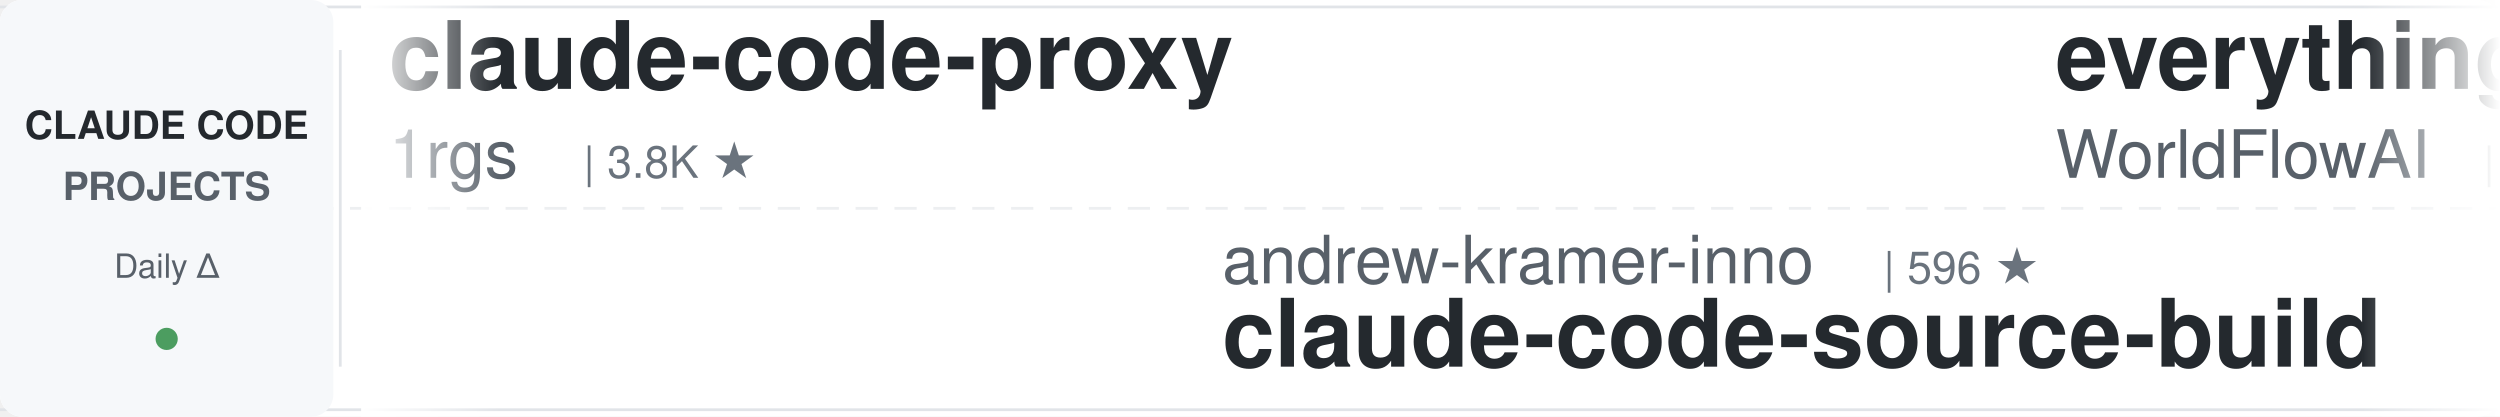
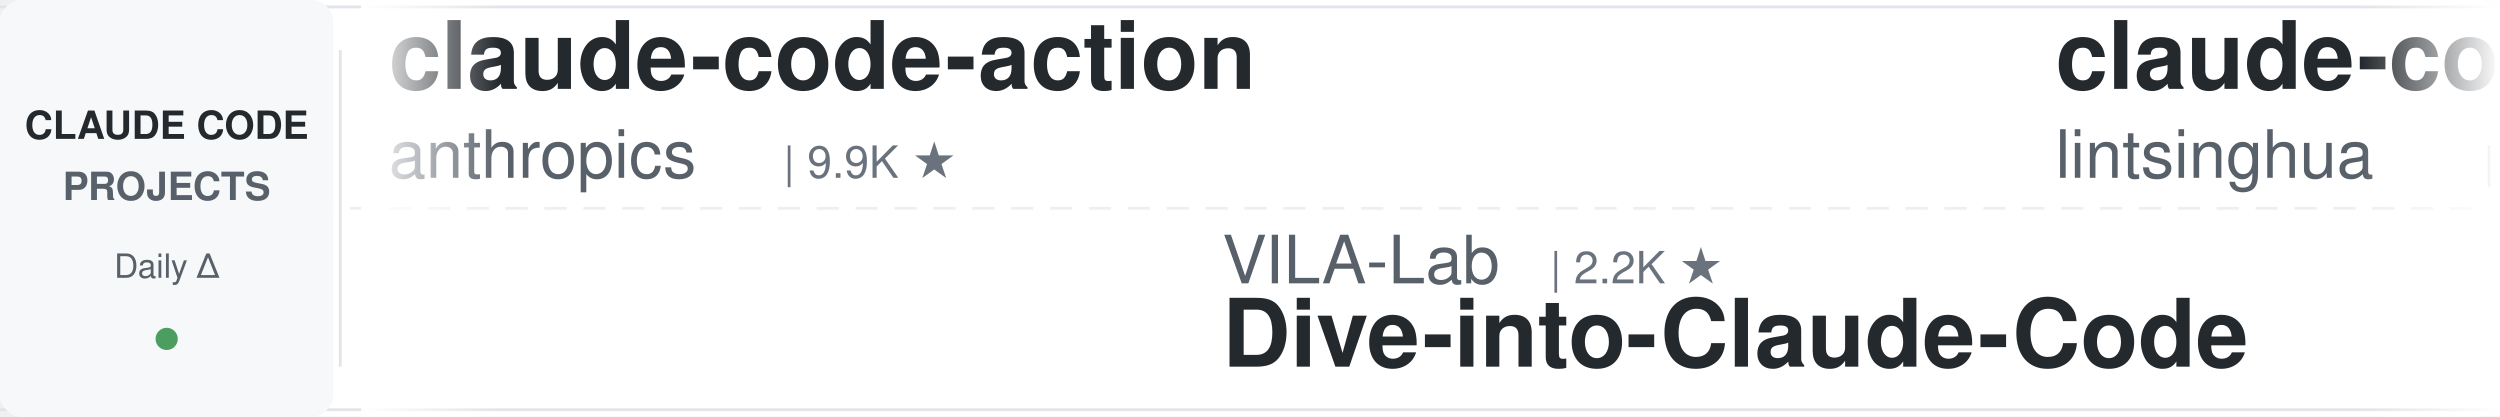
<svg xmlns="http://www.w3.org/2000/svg" width="900" height="150">
  <defs>
    <linearGradient id="leftFade" x1="0%" y1="0%" x2="100%" y2="0%">
      <stop offset="0%" style="stop-color:#ffffff;stop-opacity:1" />
      <stop offset="100%" style="stop-color:#ffffff;stop-opacity:0" />
    </linearGradient>
    <linearGradient id="rightFade" x1="0%" y1="0%" x2="100%" y2="0%">
      <stop offset="0%" style="stop-color:#ffffff;stop-opacity:0" />
      <stop offset="100%" style="stop-color:#ffffff;stop-opacity:1" />
    </linearGradient>
  </defs>
  <rect width="900" height="150" fill="#ffffff" rx="8" />
  <rect x="0" y="2" width="900" height="1" fill="#e1e4e8" />
  <rect x="0" y="147" width="900" height="1" fill="#e1e4e8" />
  <line x1="0" y1="75" x2="900" y2="75" stroke="#e1e4e8" stroke-width="1" stroke-dasharray="8 6" opacity="0.6" />
  <rect x="0" y="0" width="120" height="150" fill="#f6f8fa" rx="8" />
  <text x="60" y="50" font-family="-apple-system, BlinkMacSystemFont, 'Segoe UI', Helvetica, Arial, sans-serif" font-size="14" font-weight="600" fill="#24292e" text-anchor="middle">CLAUDE CODE</text>
  <text x="60" y="72" font-family="-apple-system, BlinkMacSystemFont, 'Segoe UI', Helvetica, Arial, sans-serif" font-size="14" font-weight="600" fill="#586069" text-anchor="middle">PROJECTS</text>
  <text x="60" y="100" font-family="-apple-system, BlinkMacSystemFont, 'Segoe UI', Helvetica, Arial, sans-serif" font-size="12" font-weight="500" fill="#586069" text-anchor="middle">Daily Δ</text>
  <circle cx="60" cy="122" r="4" fill="#22863a" opacity="0.8" />
  <rect x="122" y="18" width="1" height="114" fill="#e1e4e8" />
  <clipPath id="tickerClip">
    <rect x="130" y="0" width="770" height="150" />
  </clipPath>
  <g clip-path="url(#tickerClip)">
    <g id="tickerItems">
      <animateTransform attributeName="transform" attributeType="XML" type="translate" from="0 0" to="-3000 0" dur="54s" repeatCount="indefinite" />
      <g transform="translate(0, 0)">
-         <text x="140" y="32" font-family="-apple-system, BlinkMacSystemFont, 'Segoe UI', Helvetica, Arial, sans-serif" font-size="34" font-weight="600" fill="#24292e">claude-code-proxy</text>
-         <text x="140" y="64" font-family="-apple-system, BlinkMacSystemFont, 'Segoe UI', Helvetica, Arial, sans-serif" font-size="24" font-weight="400" fill="#586069">1rgs</text>
-         <text x="210" y="64" font-family="-apple-system, BlinkMacSystemFont, 'Segoe UI', Helvetica, Arial, sans-serif" font-size="16" font-weight="500" fill="#6a737d">| 3.8K ★</text>
+         <text x="140" y="32" font-family="-apple-system, BlinkMacSystemFont, 'Segoe UI', Helvetica, Arial, sans-serif" font-size="34" font-weight="600" fill="#24292e">claude-code-action</text>
+         <text x="140" y="64" font-family="-apple-system, BlinkMacSystemFont, 'Segoe UI', Helvetica, Arial, sans-serif" font-size="24" font-weight="400" fill="#586069">anthropics</text>
+         <text x="282" y="64" font-family="-apple-system, BlinkMacSystemFont, 'Segoe UI', Helvetica, Arial, sans-serif" font-size="16" font-weight="500" fill="#6a737d">| 9.9K ★</text>
      </g>
      <g transform="translate(300, 0)">
-         <text x="140" y="102" font-family="-apple-system, BlinkMacSystemFont, 'Segoe UI', Helvetica, Arial, sans-serif" font-size="24" font-weight="400" fill="#586069">andrew-kramer-inno</text>
-         <text x="378" y="102" font-family="-apple-system, BlinkMacSystemFont, 'Segoe UI', Helvetica, Arial, sans-serif" font-size="16" font-weight="500" fill="#6a737d">| 596 ★</text>
-         <text x="140" y="132" font-family="-apple-system, BlinkMacSystemFont, 'Segoe UI', Helvetica, Arial, sans-serif" font-size="34" font-weight="600" fill="#24292e">claude-code-source-build</text>
+         <text x="140" y="102" font-family="-apple-system, BlinkMacSystemFont, 'Segoe UI', Helvetica, Arial, sans-serif" font-size="24" font-weight="400" fill="#586069">VILA-Lab</text>
+         <text x="258" y="102" font-family="-apple-system, BlinkMacSystemFont, 'Segoe UI', Helvetica, Arial, sans-serif" font-size="16" font-weight="500" fill="#6a737d">| 2.2K ★</text>
+         <text x="140" y="132" font-family="-apple-system, BlinkMacSystemFont, 'Segoe UI', Helvetica, Arial, sans-serif" font-size="34" font-weight="600" fill="#24292e">Dive-into-Claude-Code</text>
      </g>
      <g transform="translate(600, 0)">
-         <text x="140" y="32" font-family="-apple-system, BlinkMacSystemFont, 'Segoe UI', Helvetica, Arial, sans-serif" font-size="34" font-weight="600" fill="#24292e">everything-claude-code</text>
-         <text x="140" y="64" font-family="-apple-system, BlinkMacSystemFont, 'Segoe UI', Helvetica, Arial, sans-serif" font-size="24" font-weight="400" fill="#586069">WorldFlowAI</text>
-         <text x="294" y="64" font-family="-apple-system, BlinkMacSystemFont, 'Segoe UI', Helvetica, Arial, sans-serif" font-size="16" font-weight="500" fill="#6a737d">| 6.1K ★</text>
+         <text x="140" y="32" font-family="-apple-system, BlinkMacSystemFont, 'Segoe UI', Helvetica, Arial, sans-serif" font-size="34" font-weight="600" fill="#24292e">claude-code-book</text>
+         <text x="140" y="64" font-family="-apple-system, BlinkMacSystemFont, 'Segoe UI', Helvetica, Arial, sans-serif" font-size="24" font-weight="400" fill="#586069">lintsinghua</text>
+         <text x="294" y="64" font-family="-apple-system, BlinkMacSystemFont, 'Segoe UI', Helvetica, Arial, sans-serif" font-size="16" font-weight="500" fill="#6a737d">| 4.4K ★</text>
      </g>
      <g transform="translate(900, 0)">
-         <text x="140" y="102" font-family="-apple-system, BlinkMacSystemFont, 'Segoe UI', Helvetica, Arial, sans-serif" font-size="24" font-weight="400" fill="#586069">Alishahryar1</text>
-         <text x="306" y="102" font-family="-apple-system, BlinkMacSystemFont, 'Segoe UI', Helvetica, Arial, sans-serif" font-size="16" font-weight="500" fill="#6a737d">| 67.3K ★</text>
-         <text x="140" y="132" font-family="-apple-system, BlinkMacSystemFont, 'Segoe UI', Helvetica, Arial, sans-serif" font-size="34" font-weight="600" fill="#24292e">free-claude-code</text>
+         <text x="140" y="102" font-family="-apple-system, BlinkMacSystemFont, 'Segoe UI', Helvetica, Arial, sans-serif" font-size="24" font-weight="400" fill="#586069">VoltAgent</text>
+         <text x="270" y="102" font-family="-apple-system, BlinkMacSystemFont, 'Segoe UI', Helvetica, Arial, sans-serif" font-size="16" font-weight="500" fill="#6a737d">| 26.4K ★</text>
+         <text x="140" y="132" font-family="-apple-system, BlinkMacSystemFont, 'Segoe UI', Helvetica, Arial, sans-serif" font-size="34" font-weight="600" fill="#24292e">awesome-claude-code-suba...</text>
      </g>
      <g transform="translate(1200, 0)">
-         <text x="140" y="32" font-family="-apple-system, BlinkMacSystemFont, 'Segoe UI', Helvetica, Arial, sans-serif" font-size="34" font-weight="600" fill="#24292e">claude-code-skills</text>
-         <text x="140" y="64" font-family="-apple-system, BlinkMacSystemFont, 'Segoe UI', Helvetica, Arial, sans-serif" font-size="24" font-weight="400" fill="#586069">daymade</text>
-         <text x="246" y="64" font-family="-apple-system, BlinkMacSystemFont, 'Segoe UI', Helvetica, Arial, sans-serif" font-size="16" font-weight="500" fill="#6a737d">| 1.5K ★</text>
+         <text x="140" y="32" font-family="-apple-system, BlinkMacSystemFont, 'Segoe UI', Helvetica, Arial, sans-serif" font-size="34" font-weight="600" fill="#24292e">learn-claude-code</text>
+         <text x="140" y="64" font-family="-apple-system, BlinkMacSystemFont, 'Segoe UI', Helvetica, Arial, sans-serif" font-size="24" font-weight="400" fill="#586069">shareAI-lab</text>
+         <text x="294" y="64" font-family="-apple-system, BlinkMacSystemFont, 'Segoe UI', Helvetica, Arial, sans-serif" font-size="16" font-weight="500" fill="#6a737d">| 80.1K ★</text>
      </g>
      <g transform="translate(1500, 0)">
-         <text x="140" y="102" font-family="-apple-system, BlinkMacSystemFont, 'Segoe UI', Helvetica, Arial, sans-serif" font-size="24" font-weight="400" fill="#586069">centminmod</text>
-         <text x="282" y="102" font-family="-apple-system, BlinkMacSystemFont, 'Segoe UI', Helvetica, Arial, sans-serif" font-size="16" font-weight="500" fill="#6a737d">| 2.7K ★</text>
-         <text x="140" y="132" font-family="-apple-system, BlinkMacSystemFont, 'Segoe UI', Helvetica, Arial, sans-serif" font-size="34" font-weight="600" fill="#24292e">my-claude-code-setup</text>
+         <text x="140" y="102" font-family="-apple-system, BlinkMacSystemFont, 'Segoe UI', Helvetica, Arial, sans-serif" font-size="24" font-weight="400" fill="#586069">liuup</text>
+         <text x="222" y="102" font-family="-apple-system, BlinkMacSystemFont, 'Segoe UI', Helvetica, Arial, sans-serif" font-size="16" font-weight="500" fill="#6a737d">| 4.1K ★</text>
+         <text x="140" y="132" font-family="-apple-system, BlinkMacSystemFont, 'Segoe UI', Helvetica, Arial, sans-serif" font-size="34" font-weight="600" fill="#24292e">claude-code-analysis</text>
      </g>
      <g transform="translate(1800, 0)">
-         <text x="140" y="32" font-family="-apple-system, BlinkMacSystemFont, 'Segoe UI', Helvetica, Arial, sans-serif" font-size="34" font-weight="600" fill="#24292e">claude-code-best-practic...</text>
-         <text x="140" y="64" font-family="-apple-system, BlinkMacSystemFont, 'Segoe UI', Helvetica, Arial, sans-serif" font-size="24" font-weight="400" fill="#586069">shanraisshan</text>
-         <text x="306" y="64" font-family="-apple-system, BlinkMacSystemFont, 'Segoe UI', Helvetica, Arial, sans-serif" font-size="16" font-weight="500" fill="#6a737d">| 68.8K ★</text>
+         <text x="140" y="32" font-family="-apple-system, BlinkMacSystemFont, 'Segoe UI', Helvetica, Arial, sans-serif" font-size="34" font-weight="600" fill="#24292e">claude-code-guide</text>
+         <text x="140" y="64" font-family="-apple-system, BlinkMacSystemFont, 'Segoe UI', Helvetica, Arial, sans-serif" font-size="24" font-weight="400" fill="#586069">zebbern</text>
+         <text x="246" y="64" font-family="-apple-system, BlinkMacSystemFont, 'Segoe UI', Helvetica, Arial, sans-serif" font-size="16" font-weight="500" fill="#6a737d">| 4.7K ★</text>
      </g>
      <g transform="translate(2100, 0)">
-         <text x="140" y="102" font-family="-apple-system, BlinkMacSystemFont, 'Segoe UI', Helvetica, Arial, sans-serif" font-size="24" font-weight="400" fill="#586069">wanshuiyin</text>
-         <text x="282" y="102" font-family="-apple-system, BlinkMacSystemFont, 'Segoe UI', Helvetica, Arial, sans-serif" font-size="16" font-weight="500" fill="#6a737d">| 18.9K ★</text>
-         <text x="140" y="132" font-family="-apple-system, BlinkMacSystemFont, 'Segoe UI', Helvetica, Arial, sans-serif" font-size="34" font-weight="600" fill="#24292e">Auto-claude-code-researc...</text>
+         <text x="140" y="102" font-family="-apple-system, BlinkMacSystemFont, 'Segoe UI', Helvetica, Arial, sans-serif" font-size="24" font-weight="400" fill="#586069">frankbria</text>
+         <text x="270" y="102" font-family="-apple-system, BlinkMacSystemFont, 'Segoe UI', Helvetica, Arial, sans-serif" font-size="16" font-weight="500" fill="#6a737d">| 9.7K ★</text>
+         <text x="140" y="132" font-family="-apple-system, BlinkMacSystemFont, 'Segoe UI', Helvetica, Arial, sans-serif" font-size="34" font-weight="600" fill="#24292e">ralph-claude-code</text>
      </g>
      <g transform="translate(2400, 0)">
-         <text x="140" y="32" font-family="-apple-system, BlinkMacSystemFont, 'Segoe UI', Helvetica, Arial, sans-serif" font-size="34" font-weight="600" fill="#24292e">claude-code-harness</text>
-         <text x="140" y="64" font-family="-apple-system, BlinkMacSystemFont, 'Segoe UI', Helvetica, Arial, sans-serif" font-size="24" font-weight="400" fill="#586069">Chachamaru127</text>
-         <text x="318" y="64" font-family="-apple-system, BlinkMacSystemFont, 'Segoe UI', Helvetica, Arial, sans-serif" font-size="16" font-weight="500" fill="#6a737d">| 3.2K ★</text>
+         <text x="140" y="32" font-family="-apple-system, BlinkMacSystemFont, 'Segoe UI', Helvetica, Arial, sans-serif" font-size="34" font-weight="600" fill="#24292e">ClaudeCode-Portable</text>
+         <text x="140" y="64" font-family="-apple-system, BlinkMacSystemFont, 'Segoe UI', Helvetica, Arial, sans-serif" font-size="24" font-weight="400" fill="#586069">techjarves</text>
+         <text x="282" y="64" font-family="-apple-system, BlinkMacSystemFont, 'Segoe UI', Helvetica, Arial, sans-serif" font-size="16" font-weight="500" fill="#6a737d">| 1.6K ★</text>
      </g>
      <g transform="translate(2700, 0)">
-         <text x="140" y="102" font-family="-apple-system, BlinkMacSystemFont, 'Segoe UI', Helvetica, Arial, sans-serif" font-size="24" font-weight="400" fill="#586069">Yuyz0112</text>
-         <text x="258" y="102" font-family="-apple-system, BlinkMacSystemFont, 'Segoe UI', Helvetica, Arial, sans-serif" font-size="16" font-weight="500" fill="#6a737d">| 2.4K ★</text>
-         <text x="140" y="132" font-family="-apple-system, BlinkMacSystemFont, 'Segoe UI', Helvetica, Arial, sans-serif" font-size="34" font-weight="600" fill="#24292e">claude-code-reverse</text>
+         <text x="140" y="102" font-family="-apple-system, BlinkMacSystemFont, 'Segoe UI', Helvetica, Arial, sans-serif" font-size="24" font-weight="400" fill="#586069">shanraisshan</text>
+         <text x="306" y="102" font-family="-apple-system, BlinkMacSystemFont, 'Segoe UI', Helvetica, Arial, sans-serif" font-size="16" font-weight="500" fill="#6a737d">| 68.8K ★</text>
+         <text x="140" y="132" font-family="-apple-system, BlinkMacSystemFont, 'Segoe UI', Helvetica, Arial, sans-serif" font-size="34" font-weight="600" fill="#24292e">claude-code-best-practic...</text>
      </g>
      <g transform="translate(3000, 0)">
-         <text x="140" y="32" font-family="-apple-system, BlinkMacSystemFont, 'Segoe UI', Helvetica, Arial, sans-serif" font-size="34" font-weight="600" fill="#24292e">claude-code-proxy</text>
-         <text x="140" y="64" font-family="-apple-system, BlinkMacSystemFont, 'Segoe UI', Helvetica, Arial, sans-serif" font-size="24" font-weight="400" fill="#586069">1rgs</text>
-         <text x="210" y="64" font-family="-apple-system, BlinkMacSystemFont, 'Segoe UI', Helvetica, Arial, sans-serif" font-size="16" font-weight="500" fill="#6a737d">| 3.8K ★</text>
+         <text x="140" y="32" font-family="-apple-system, BlinkMacSystemFont, 'Segoe UI', Helvetica, Arial, sans-serif" font-size="34" font-weight="600" fill="#24292e">claude-code-action</text>
+         <text x="140" y="64" font-family="-apple-system, BlinkMacSystemFont, 'Segoe UI', Helvetica, Arial, sans-serif" font-size="24" font-weight="400" fill="#586069">anthropics</text>
+         <text x="282" y="64" font-family="-apple-system, BlinkMacSystemFont, 'Segoe UI', Helvetica, Arial, sans-serif" font-size="16" font-weight="500" fill="#6a737d">| 9.9K ★</text>
      </g>
      <g transform="translate(3300, 0)">
-         <text x="140" y="102" font-family="-apple-system, BlinkMacSystemFont, 'Segoe UI', Helvetica, Arial, sans-serif" font-size="24" font-weight="400" fill="#586069">andrew-kramer-inno</text>
-         <text x="378" y="102" font-family="-apple-system, BlinkMacSystemFont, 'Segoe UI', Helvetica, Arial, sans-serif" font-size="16" font-weight="500" fill="#6a737d">| 596 ★</text>
-         <text x="140" y="132" font-family="-apple-system, BlinkMacSystemFont, 'Segoe UI', Helvetica, Arial, sans-serif" font-size="34" font-weight="600" fill="#24292e">claude-code-source-build</text>
+         <text x="140" y="102" font-family="-apple-system, BlinkMacSystemFont, 'Segoe UI', Helvetica, Arial, sans-serif" font-size="24" font-weight="400" fill="#586069">VILA-Lab</text>
+         <text x="258" y="102" font-family="-apple-system, BlinkMacSystemFont, 'Segoe UI', Helvetica, Arial, sans-serif" font-size="16" font-weight="500" fill="#6a737d">| 2.2K ★</text>
+         <text x="140" y="132" font-family="-apple-system, BlinkMacSystemFont, 'Segoe UI', Helvetica, Arial, sans-serif" font-size="34" font-weight="600" fill="#24292e">Dive-into-Claude-Code</text>
      </g>
      <g transform="translate(3600, 0)">
-         <text x="140" y="32" font-family="-apple-system, BlinkMacSystemFont, 'Segoe UI', Helvetica, Arial, sans-serif" font-size="34" font-weight="600" fill="#24292e">everything-claude-code</text>
-         <text x="140" y="64" font-family="-apple-system, BlinkMacSystemFont, 'Segoe UI', Helvetica, Arial, sans-serif" font-size="24" font-weight="400" fill="#586069">WorldFlowAI</text>
-         <text x="294" y="64" font-family="-apple-system, BlinkMacSystemFont, 'Segoe UI', Helvetica, Arial, sans-serif" font-size="16" font-weight="500" fill="#6a737d">| 6.1K ★</text>
+         <text x="140" y="32" font-family="-apple-system, BlinkMacSystemFont, 'Segoe UI', Helvetica, Arial, sans-serif" font-size="34" font-weight="600" fill="#24292e">claude-code-book</text>
+         <text x="140" y="64" font-family="-apple-system, BlinkMacSystemFont, 'Segoe UI', Helvetica, Arial, sans-serif" font-size="24" font-weight="400" fill="#586069">lintsinghua</text>
+         <text x="294" y="64" font-family="-apple-system, BlinkMacSystemFont, 'Segoe UI', Helvetica, Arial, sans-serif" font-size="16" font-weight="500" fill="#6a737d">| 4.4K ★</text>
      </g>
      <g transform="translate(3900, 0)">
-         <text x="140" y="102" font-family="-apple-system, BlinkMacSystemFont, 'Segoe UI', Helvetica, Arial, sans-serif" font-size="24" font-weight="400" fill="#586069">Alishahryar1</text>
-         <text x="306" y="102" font-family="-apple-system, BlinkMacSystemFont, 'Segoe UI', Helvetica, Arial, sans-serif" font-size="16" font-weight="500" fill="#6a737d">| 67.3K ★</text>
-         <text x="140" y="132" font-family="-apple-system, BlinkMacSystemFont, 'Segoe UI', Helvetica, Arial, sans-serif" font-size="34" font-weight="600" fill="#24292e">free-claude-code</text>
+         <text x="140" y="102" font-family="-apple-system, BlinkMacSystemFont, 'Segoe UI', Helvetica, Arial, sans-serif" font-size="24" font-weight="400" fill="#586069">VoltAgent</text>
+         <text x="270" y="102" font-family="-apple-system, BlinkMacSystemFont, 'Segoe UI', Helvetica, Arial, sans-serif" font-size="16" font-weight="500" fill="#6a737d">| 26.4K ★</text>
+         <text x="140" y="132" font-family="-apple-system, BlinkMacSystemFont, 'Segoe UI', Helvetica, Arial, sans-serif" font-size="34" font-weight="600" fill="#24292e">awesome-claude-code-suba...</text>
      </g>
    </g>
  </g>
  <rect x="130" y="0" width="50" height="150" fill="url(#leftFade)" />
  <rect x="850" y="0" width="50" height="150" fill="url(#rightFade)" />
</svg>
